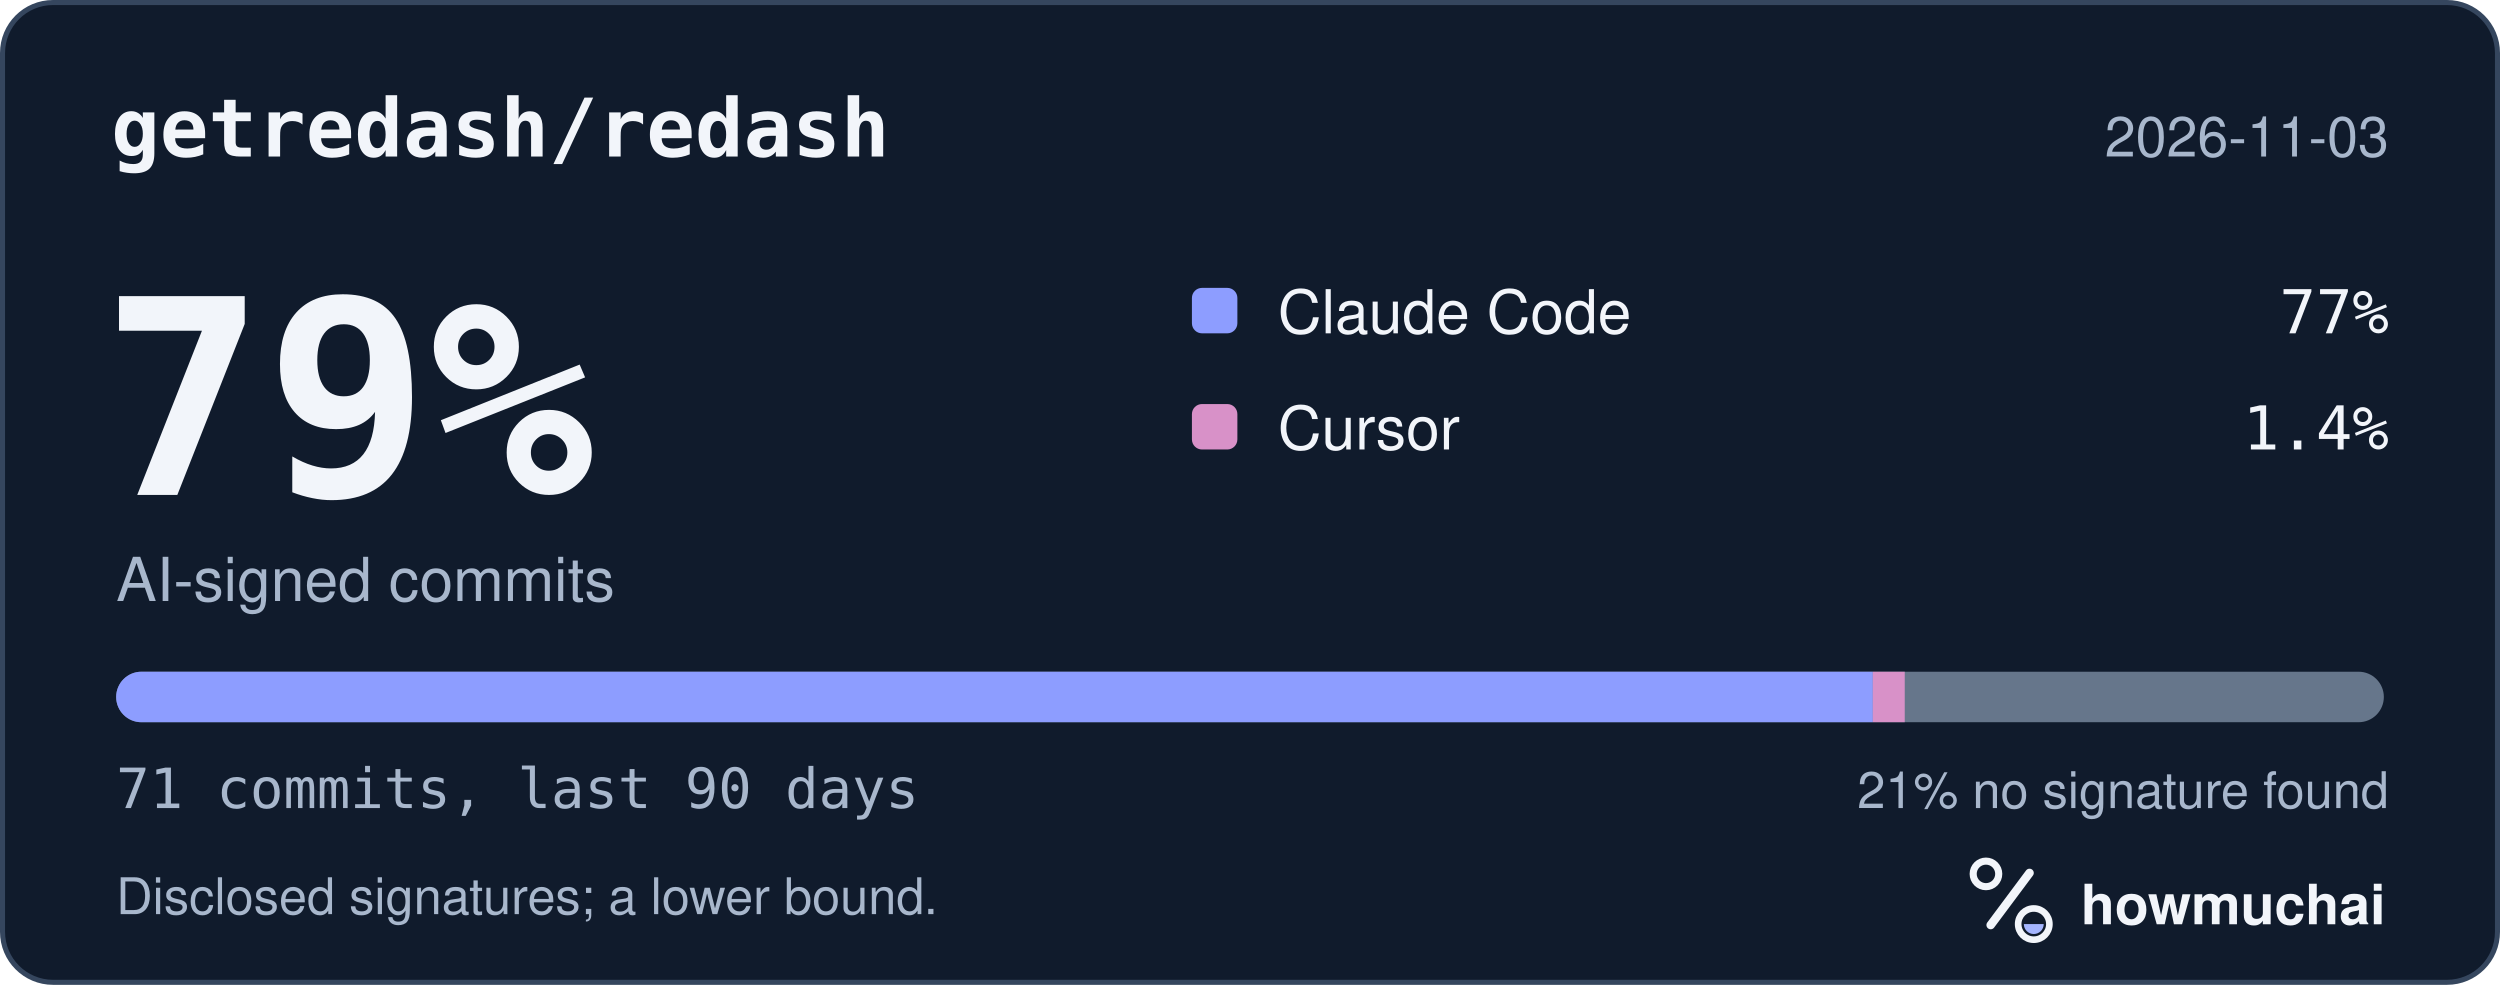
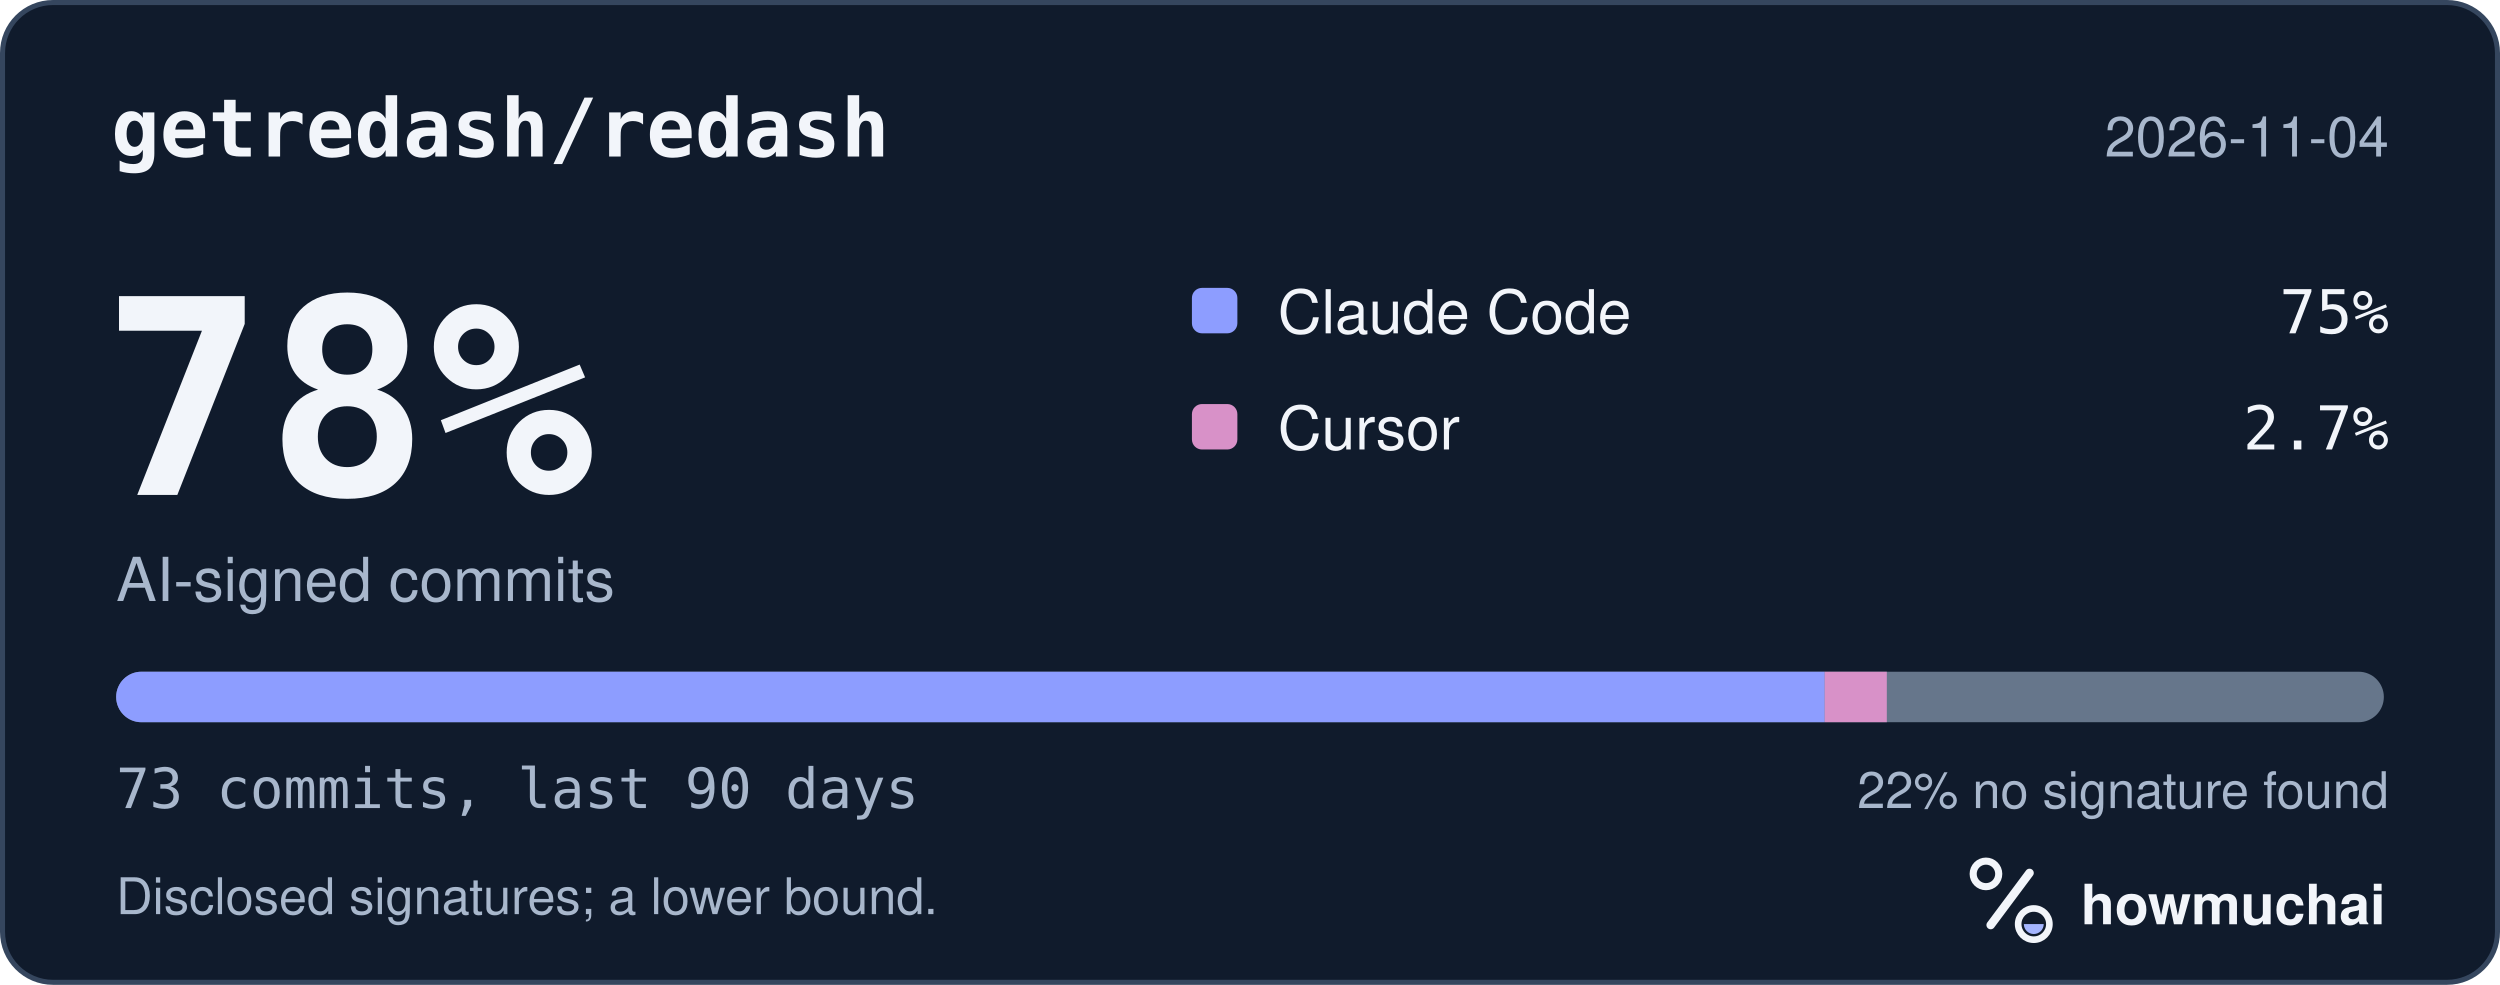
<svg xmlns="http://www.w3.org/2000/svg" width="495" height="195" viewBox="0 0 495 195" role="img" aria-labelledby="hm-t hm-d">
  <rect x="0.5" y="0.5" width="494" height="194" rx="10" fill="#101B2C" stroke="#35465E" />
  <text x="22" y="31" fill="#F2F5FA" font-family="ui-monospace, SF Mono, Menlo, Consolas, IBM Plex Mono, monospace" font-size="16" font-weight="600">getredash/redash</text>
-   <text x="473" y="31" fill="#A8B7CC" font-family="-apple-system, BlinkMacSystemFont, Segoe UI, Helvetica, Arial, Fira Sans, sans-serif" font-size="11" text-anchor="end">2026-11-03</text>
-   <text x="20" y="98" fill="#F2F5FA" font-family="ui-monospace, SF Mono, Menlo, Consolas, IBM Plex Mono, monospace" font-size="54" font-weight="700">79%</text>
+   <text x="473" y="31" fill="#A8B7CC" font-family="-apple-system, BlinkMacSystemFont, Segoe UI, Helvetica, Arial, Fira Sans, sans-serif" font-size="11" text-anchor="end">2026-11-04</text>
+   <text x="20" y="98" fill="#F2F5FA" font-family="ui-monospace, SF Mono, Menlo, Consolas, IBM Plex Mono, monospace" font-size="54" font-weight="700">78%</text>
  <text x="23" y="119" fill="#A8B7CC" font-family="-apple-system, BlinkMacSystemFont, Segoe UI, Helvetica, Arial, Fira Sans, sans-serif" font-size="12">AI-signed commits</text>
  <rect x="236" y="57" width="9" height="9" rx="2" fill="#8D9DFF" />
  <text x="253" y="66" fill="#F2F5FA" font-family="-apple-system, BlinkMacSystemFont, Segoe UI, Helvetica, Arial, Fira Sans, sans-serif" font-size="12">Claude Code</text>
-   <text x="473" y="66" fill="#F2F5FA" font-family="ui-monospace, SF Mono, Menlo, Consolas, IBM Plex Mono, monospace" font-size="12" text-anchor="end">77%</text>
+   <text x="473" y="66" fill="#F2F5FA" font-family="ui-monospace, SF Mono, Menlo, Consolas, IBM Plex Mono, monospace" font-size="12" text-anchor="end">75%</text>
  <rect x="236" y="80" width="9" height="9" rx="2" fill="#D891C8" />
  <text x="253" y="89" fill="#F2F5FA" font-family="-apple-system, BlinkMacSystemFont, Segoe UI, Helvetica, Arial, Fira Sans, sans-serif" font-size="12">Cursor</text>
-   <text x="473" y="89" fill="#F2F5FA" font-family="ui-monospace, SF Mono, Menlo, Consolas, IBM Plex Mono, monospace" font-size="12" text-anchor="end">1.4%</text>
+   <text x="473" y="89" fill="#F2F5FA" font-family="ui-monospace, SF Mono, Menlo, Consolas, IBM Plex Mono, monospace" font-size="12" text-anchor="end">2.7%</text>
  <defs>
    <clipPath id="hm-bar">
      <rect x="23" y="133" width="449" height="10" rx="5" />
    </clipPath>
  </defs>
  <rect x="23" y="133" width="449" height="10" rx="5" fill="#66768B" />
  <g clip-path="url(#hm-bar)">
-     <rect x="23.00" y="133" width="347.82" height="10" fill="#8D9DFF" />
-     <rect x="370.82" y="133" width="6.32" height="10" fill="#D891C8" />
+     <rect x="23.00" y="133" width="338.29" height="10" fill="#8D9DFF" />
+     <rect x="361.29" y="133" width="12.30" height="10" fill="#D891C8" />
  </g>
-   <text x="23" y="160" fill="#A8B7CC" font-family="ui-monospace, SF Mono, Menlo, Consolas, IBM Plex Mono, monospace" font-size="11">71 commits, last 90 days</text>
-   <text x="473" y="160" fill="#A8B7CC" font-family="-apple-system, BlinkMacSystemFont, Segoe UI, Helvetica, Arial, Fira Sans, sans-serif" font-size="10" text-anchor="end">21% no signature found</text>
+   <text x="23" y="160" fill="#A8B7CC" font-family="ui-monospace, SF Mono, Menlo, Consolas, IBM Plex Mono, monospace" font-size="11">73 commits, last 90 days</text>
+   <text x="473" y="160" fill="#A8B7CC" font-family="-apple-system, BlinkMacSystemFont, Segoe UI, Helvetica, Arial, Fira Sans, sans-serif" font-size="10" text-anchor="end">22% no signature found</text>
  <text x="23" y="181" fill="#A8B7CC" font-family="-apple-system, BlinkMacSystemFont, Segoe UI, Helvetica, Arial, Fira Sans, sans-serif" font-size="10">Disclosed signatures; a lower bound.</text>
  <g transform="translate(386 166) scale(0.046875)">
    <circle cx="154" cy="150" r="54" fill="none" stroke="#F2F5FA" stroke-width="30" />
    <path d="M174 366 338 146" fill="none" stroke="#F2F5FA" stroke-width="36" stroke-linecap="round" />
    <circle cx="356" cy="362" r="66" fill="none" stroke="#F2F5FA" stroke-width="28" />
    <path d="M314 362a42 42 0 0 0 84 0Z" fill="#A4B5FF" />
  </g>
  <text x="412" y="183" fill="#F2F5FA" font-family="-apple-system, BlinkMacSystemFont, Segoe UI, Helvetica, Arial, Fira Sans, sans-serif" font-size="11" font-weight="650">howmuchai</text>
</svg>
